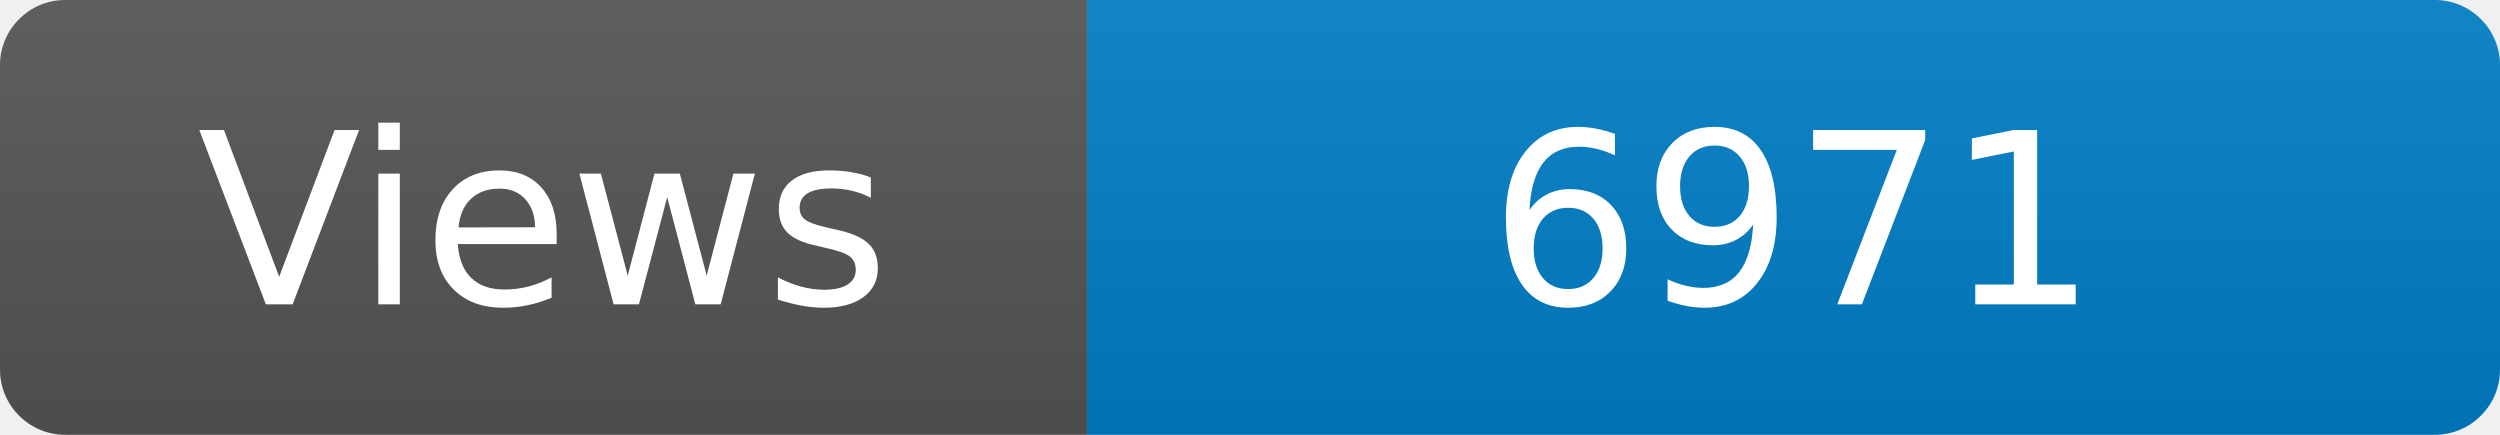
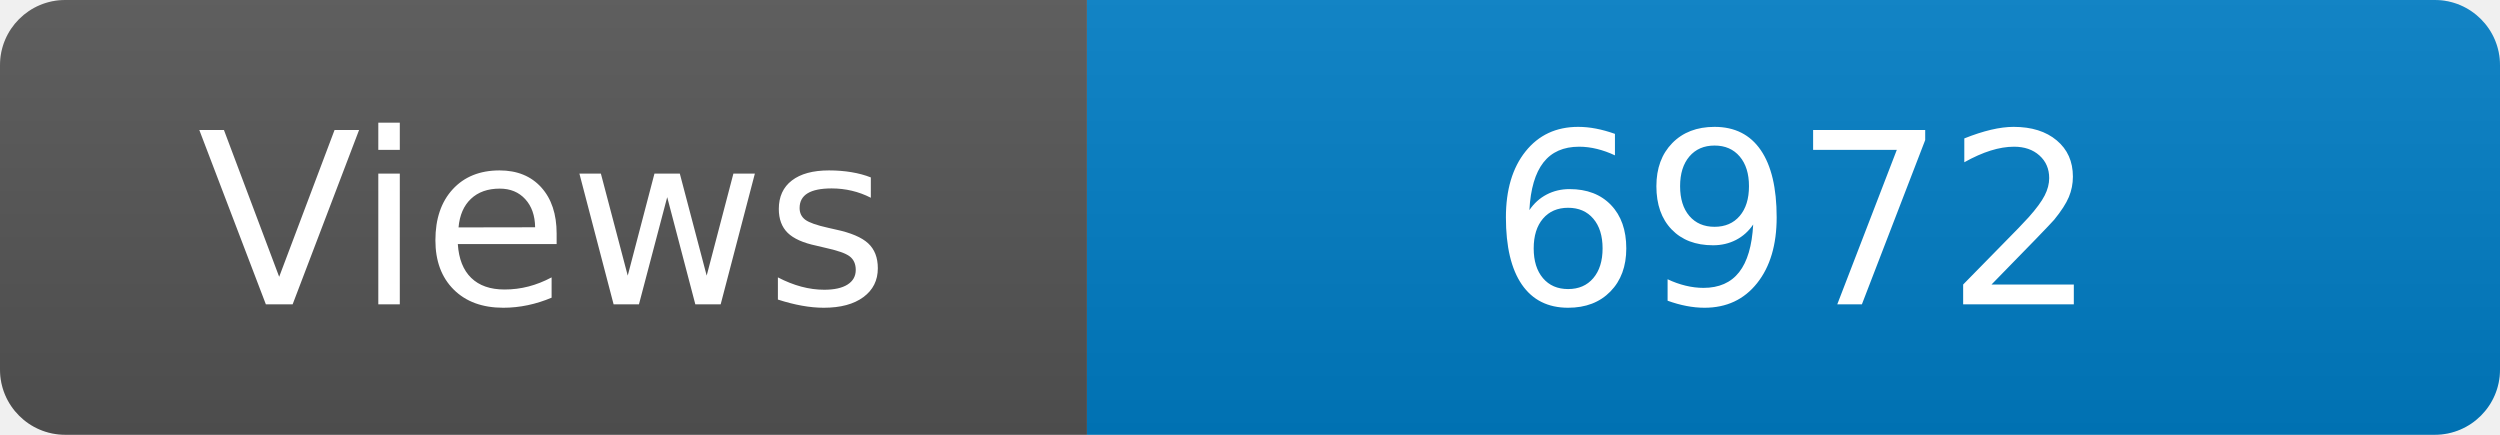
<svg xmlns="http://www.w3.org/2000/svg" width="115" height="20" role="img" aria-label="Maintained?: yes">
  <linearGradient id="s" x2="0" y2="100%">
    <stop offset="0" stop-color="#bbb" stop-opacity=".1" />
    <stop offset="1" stop-opacity=".1" />
  </linearGradient>
  <clipPath id="r">
    <rect width="115" height="20" rx="3" fill="#fff" />
  </clipPath>
  <g clip-path="url(#r)">
    <rect width="50" height="20" fill="#555" />
    <rect x="50" width="160" height="20" fill="#007ec6" />
    <rect width="115" height="20" fill="url(#s)" />
  </g>
  <g fill="#fff" text-anchor="middle" font-family="Verdana,Geneva,DejaVu Sans,sans-serif" font-size="110">
    <text x="250" y="140" transform="scale(.1)" fill="#fff">Views</text>
-     <text x="825" y="140" transform="scale(.1)" fill="#fff">6971</text>
+     <text x="825" y="140" transform="scale(.1)" fill="#fff">6972</text>
  </g>
</svg>
